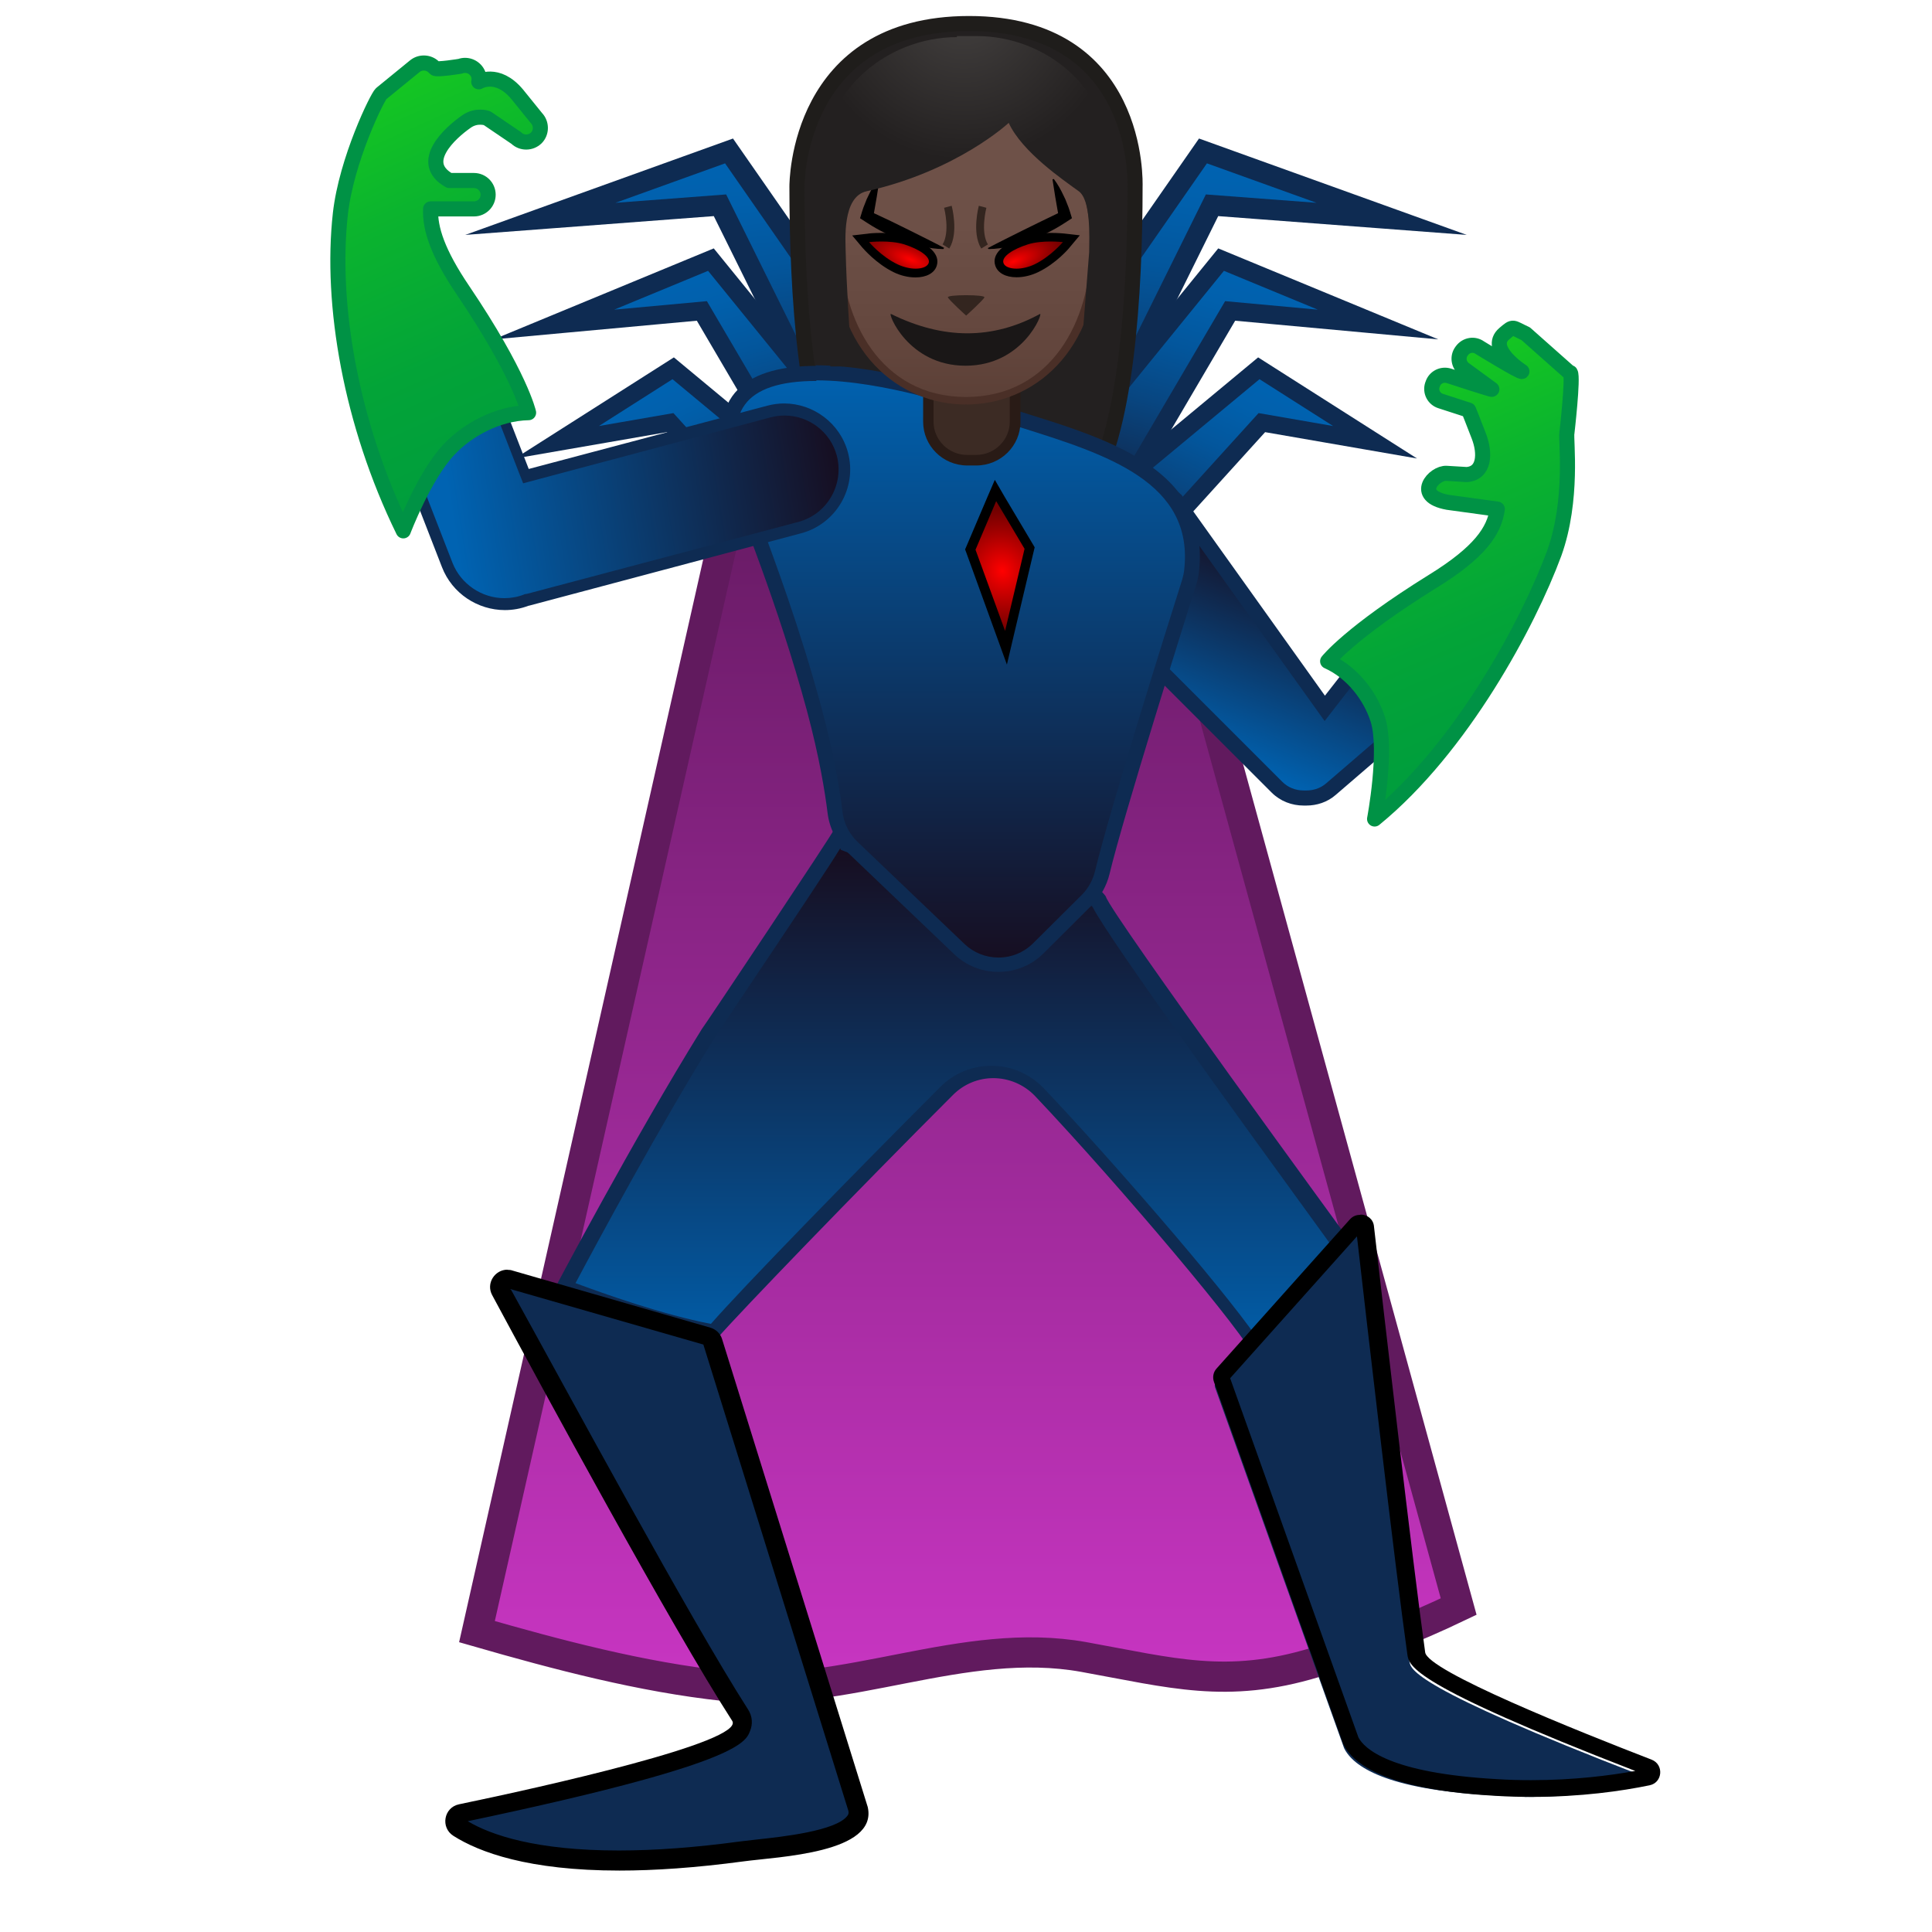
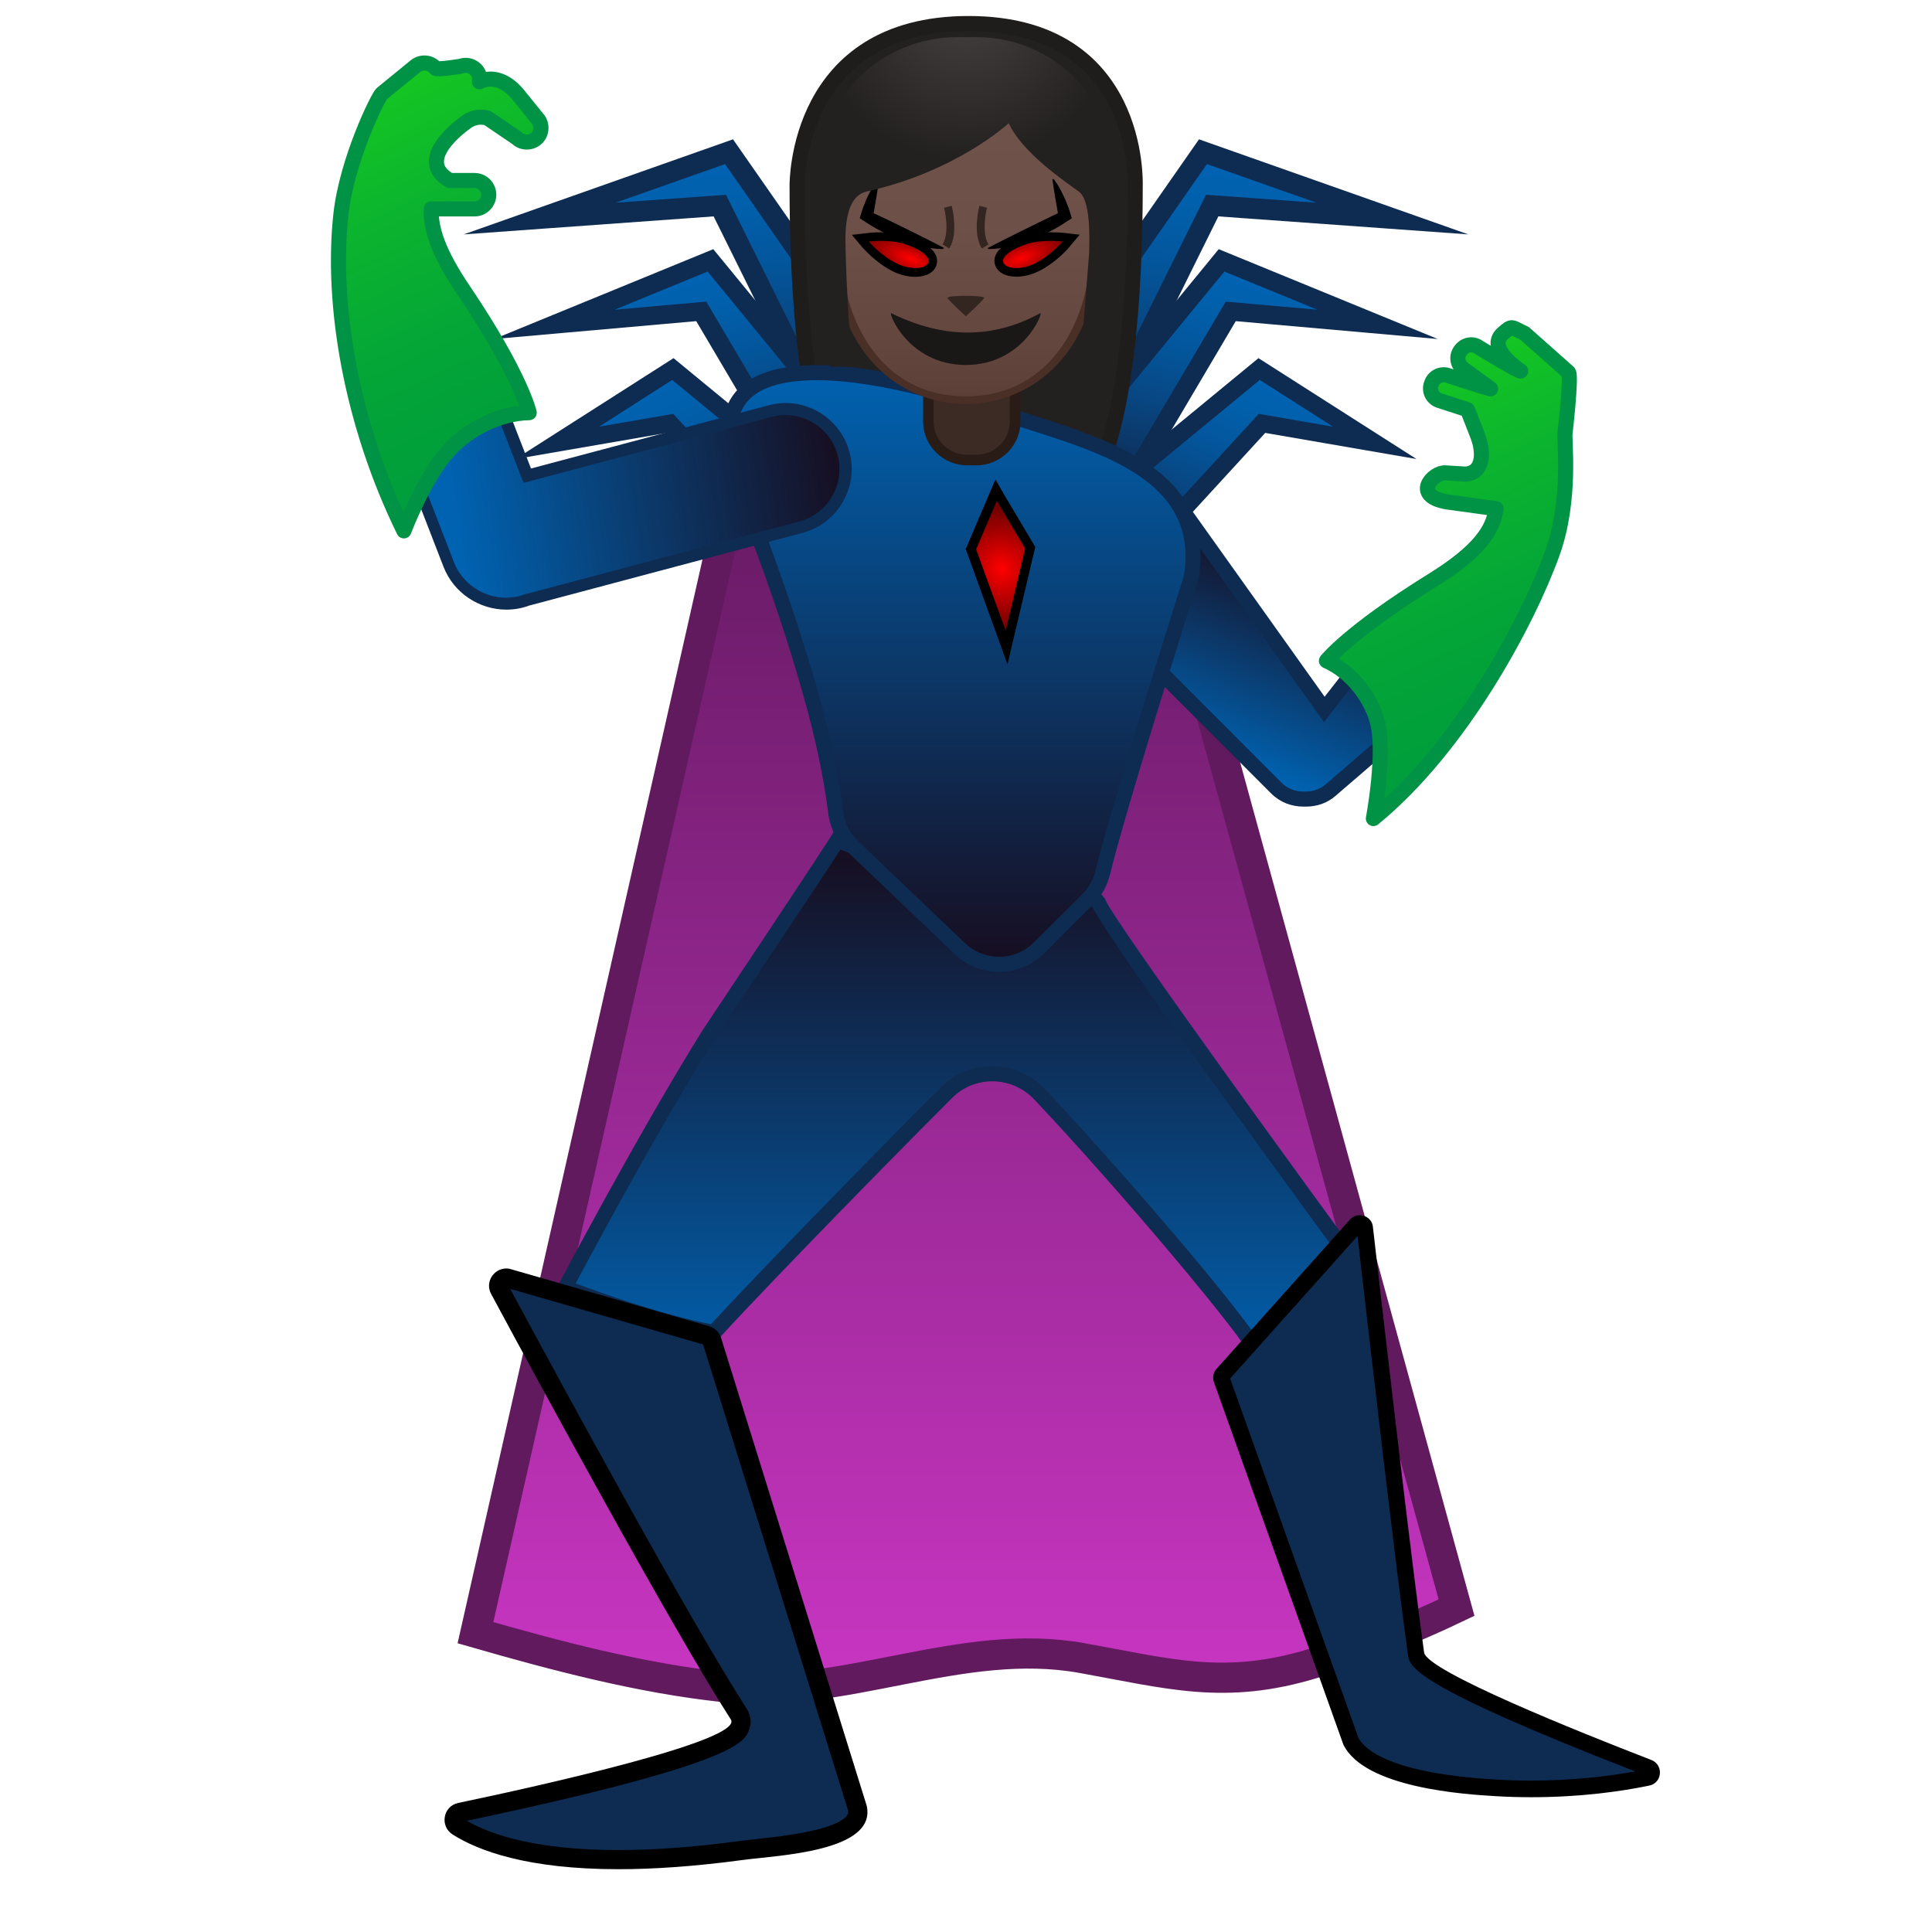
<svg xmlns="http://www.w3.org/2000/svg" xmlns:xlink="http://www.w3.org/1999/xlink" enable-background="new 0 0 128 128" viewBox="0 0 128 128">
-   <linearGradient id="a" gradientUnits="userSpaceOnUse" x1="64" x2="64" y1="34.3" y2="111">
+   <linearGradient id="a" gradientUnits="userSpaceOnUse" x1="64" x2="64" y1="34.33" y2="110.86">
    <stop offset="0" stop-color="#691b66" />
    <stop offset="1" stop-color="#c735c1" />
  </linearGradient>
  <linearGradient id="b">
    <stop offset=".003" stop-color="#0063b2" />
    <stop offset=".136" stop-color="#0160ac" />
    <stop offset=".311" stop-color="#03569c" />
    <stop offset=".508" stop-color="#084681" />
    <stop offset=".722" stop-color="#0e305b" />
    <stop offset=".948" stop-color="#15142b" />
    <stop offset="1" stop-color="#170d1f" />
  </linearGradient>
-   <linearGradient id="c" gradientTransform="matrix(1.07 -.128 .129 1.08 -16.3 -1.39)" gradientUnits="userSpaceOnUse" x1="58.6" x2="58.6" xlink:href="#b" y1="17.7" y2="39.9" />
-   <linearGradient id="d" gradientTransform="matrix(.992 -.279 .29 1.03 -24 6.94)" gradientUnits="userSpaceOnUse" x1="62.8" x2="62.8" xlink:href="#b" y1="27.3" y2="46.2" />
-   <linearGradient id="e" gradientTransform="matrix(.909 -.417 .417 .909 -28.4 25.5)" gradientUnits="userSpaceOnUse" x1="66.8" x2="66.8" xlink:href="#b" y1="29.6" y2="47.7" />
-   <linearGradient id="f" gradientTransform="matrix(-1.07 -.128 -.129 1.08 225 -1.39)" gradientUnits="userSpaceOnUse" x1="133" x2="133" xlink:href="#b" y1="26.6" y2="48.8" />
-   <linearGradient id="g" gradientTransform="matrix(-.992 -.279 -.29 1.03 233 6.94)" gradientUnits="userSpaceOnUse" x1="138" x2="138" xlink:href="#b" y1="47.7" y2="66.6" />
-   <linearGradient id="h" gradientTransform="matrix(-.909 -.417 -.417 .909 237 25.5)" gradientUnits="userSpaceOnUse" x1="140" x2="140" xlink:href="#b" y1="63.3" y2="81.4" />
+   <linearGradient id="c" gradientTransform="matrix(1.0651 -.1281 .1293 1.0755 -16.28 -1.39)" gradientUnits="userSpaceOnUse" x1="58.57" x2="58.57" xlink:href="#b" y1="17.7" y2="39.9" />
+   <linearGradient id="d" gradientTransform="matrix(.9919 -.2786 .2895 1.0307 -24.04 6.94)" gradientUnits="userSpaceOnUse" x1="62.77" x2="62.77" xlink:href="#b" y1="27.32" y2="46.18" />
+   <linearGradient id="e" gradientTransform="matrix(.909 -.4169 .4169 .909 -28.43 25.46)" gradientUnits="userSpaceOnUse" x1="66.79" x2="66.79" xlink:href="#b" y1="29.59" y2="47.66" />
+   <linearGradient id="f" gradientTransform="matrix(-1.0651 -.1281 -.1293 1.0755 225.13 -1.39)" gradientUnits="userSpaceOnUse" x1="133.39" x2="133.39" xlink:href="#b" y1="26.61" y2="48.81" />
+   <linearGradient id="g" gradientTransform="matrix(-.9919 -.2786 -.2895 1.0307 232.88 6.94)" gradientUnits="userSpaceOnUse" x1="138.32" x2="138.32" xlink:href="#b" y1="47.74" y2="66.6" />
+   <linearGradient id="h" gradientTransform="matrix(-.909 -.4169 -.4169 .909 237.28 25.46)" gradientUnits="userSpaceOnUse" x1="140.28" x2="140.28" xlink:href="#b" y1="63.3" y2="81.36" />
  <linearGradient id="i">
    <stop offset=".003" stop-color="#0063b2" />
    <stop offset="1" stop-color="#170d1f" />
  </linearGradient>
-   <linearGradient id="j" gradientUnits="userSpaceOnUse" x1="78.8" x2="84.3" xlink:href="#i" y1="49.6" y2="36.3" />
-   <linearGradient id="k" gradientUnits="userSpaceOnUse" x1="63.2" x2="63.2" y1="56" y2="91.6">
+   <linearGradient id="j" gradientUnits="userSpaceOnUse" x1="78.82" x2="84.27" xlink:href="#i" y1="49.59" y2="36.31" />
+   <linearGradient id="k" gradientUnits="userSpaceOnUse" x1="63.18" x2="63.18" y1="56.03" y2="91.61">
    <stop offset="0" stop-color="#170d1f" />
    <stop offset=".997" stop-color="#0063b2" />
  </linearGradient>
-   <linearGradient id="l" gradientUnits="userSpaceOnUse" x1="63.7" x2="63.7" xlink:href="#i" y1="24" y2="64.2" />
-   <linearGradient id="m" gradientUnits="userSpaceOnUse" x1="64" x2="64" y1="26.3" y2="4.95">
+   <linearGradient id="l" gradientUnits="userSpaceOnUse" x1="63.68" x2="63.68" xlink:href="#i" y1="23.98" y2="64.17" />
+   <linearGradient id="m" gradientUnits="userSpaceOnUse" x1="63.99" x2="63.99" y1="26.33" y2="4.95">
    <stop offset="0" stop-color="#5c4037" />
    <stop offset=".158" stop-color="#63463d" />
-     <stop offset=".534" stop-color="#6d5047" />
+     <stop offset=".533" stop-color="#6d5047" />
    <stop offset="1" stop-color="#70534a" />
  </linearGradient>
  <linearGradient id="n">
    <stop offset=".003" stop-color="#f00" />
    <stop offset=".072" stop-color="#f50000" />
    <stop offset=".712" stop-color="#980000" />
    <stop offset="1" stop-color="#730000" />
  </linearGradient>
-   <radialGradient id="o" cx="60.5" cy="17.1" gradientTransform="matrix(.926 .377 -.15 .368 6.87 -11.9)" gradientUnits="userSpaceOnUse" r="3.38" xlink:href="#n" />
-   <radialGradient id="p" cx="129" cy="17.4" gradientTransform="matrix(-.926 .377 .15 .368 184 -37.7)" gradientUnits="userSpaceOnUse" r="3.38" xlink:href="#n" />
-   <radialGradient id="q" cx="59.7" cy="34.3" gradientTransform="matrix(.965 -.0175 .0701 1.04 6.39 3.19)" gradientUnits="userSpaceOnUse" r="3.84" xlink:href="#n" />
-   <linearGradient id="r" gradientUnits="userSpaceOnUse" x1="29.5" x2="55.5" xlink:href="#i" y1="31.9" y2="27.8" />
+   <radialGradient id="o" cx="60.47" cy="17.09" gradientTransform="matrix(.9263 .3768 -.1497 .368 6.87 -11.94)" gradientUnits="userSpaceOnUse" r="3.38" xlink:href="#n" />
+   <radialGradient id="p" cx="128.53" cy="17.39" gradientTransform="matrix(-.9263 .3768 .1497 .368 184.11 -37.71)" gradientUnits="userSpaceOnUse" r="3.38" xlink:href="#n" />
+   <radialGradient id="q" cx="59.68" cy="34.33" gradientTransform="matrix(.9649 -.0175 .0701 1.0351 6.39 3.19)" gradientUnits="userSpaceOnUse" r="3.84" xlink:href="#n" />
+   <linearGradient id="r" gradientUnits="userSpaceOnUse" x1="29.49" x2="55.54" xlink:href="#i" y1="31.87" y2="27.85" />
  <linearGradient id="s">
    <stop offset="0" stop-color="#17cb1f" />
    <stop offset=".356" stop-color="#0bb42e" />
    <stop offset=".719" stop-color="#03a438" />
    <stop offset=".997" stop-color="#009e3c" />
  </linearGradient>
-   <linearGradient id="t" gradientUnits="userSpaceOnUse" x1="23.4" x2="35" xlink:href="#s" y1="4.27" y2="30" />
-   <linearGradient id="u" gradientUnits="userSpaceOnUse" x1="90.5" x2="101" xlink:href="#s" y1="24.1" y2="48.2" />
-   <radialGradient id="v" cx="241" cy="-23.6" gradientTransform="matrix(.796 .0001 -.0001 .796 -128 19.1)" gradientUnits="userSpaceOnUse" r="12.9">
+   <linearGradient id="t" gradientUnits="userSpaceOnUse" x1="23.42" x2="35.03" xlink:href="#s" y1="4.27" y2="30.01" />
+   <linearGradient id="u" gradientUnits="userSpaceOnUse" x1="90.52" x2="101.4" xlink:href="#s" y1="24.08" y2="48.21" />
+   <radialGradient id="v" cx="240.81" cy="-23.6" gradientTransform="matrix(.796 .0001 -.0001 .796 -127.66 19.1)" gradientUnits="userSpaceOnUse" r="12.95">
    <stop offset="0" stop-color="#444140" />
    <stop offset="1" stop-color="#232020" />
  </radialGradient>
  <g stroke-miterlimit="10">
-     <path d="m48.8 31.8-17.2 76.3c5.32 1.53 10.9 3.01 16.4 3.6 8.01.87 15.8-3.36 23.8-1.92 5.83 1.05 9.46 2.13 15.3.37 3.26-.98 6.47-2.24 9.54-3.71l-20.5-74.7h-27.2z" fill="url(#a)" stroke="#611a5e" stroke-width="2" />
+     <path d="m48.75 31.83-17.25 76.34c5.32 1.53 10.92 3.01 16.42 3.6 8.01.87 15.75-3.36 23.76-1.92 5.83 1.05 9.46 2.13 15.28.37 3.26-.98 6.47-2.24 9.54-3.71l-20.5-74.68z" fill="url(#a)" stroke="#611a5e" stroke-width="2" />
    <g stroke="#0e2b52">
-       <path d="m35.8 14.5 12.5-4.5 16 23-6.7.6-9.9-20z" fill="url(#c)" stroke-width="1.37" />
-       <path d="m36.7 21.5 10.4-4.3 14.3 17.6-5.8 1.3-9.1-15.5z" fill="url(#d)" stroke-width="1.23" />
-       <path d="m36.9 29.3 7.7-4.9 15.9 13.2-5.4 2.2-10.7-11.8z" fill="url(#e)" stroke-width="1.17" />
-       <path d="m92.2 14.5-12.5-4.5-16 23 6.7.6 9.9-20z" fill="url(#f)" stroke-width="1.37" />
-       <path d="m91.3 21.5-10.4-4.3-14.3 17.6 5.8 1.3 9.1-15.5z" fill="url(#g)" stroke-width="1.23" />
-       <path d="m91.1 29.3-7.7-4.9-15.9 13.2 5.4 2.2 10.7-11.8z" fill="url(#h)" stroke-width="1.17" />
+       <path d="m35.75 14.48 12.55-4.43 16.01 22.96-6.75.54-9.87-19.93z" fill="url(#c)" stroke-width="1.37" />
+       <path d="m36.73 21.49 10.34-4.24 14.37 17.52-5.82 1.37-9.16-15.51z" fill="url(#d)" stroke-width="1.23" />
+       <path d="m36.92 29.34 7.66-4.89 15.93 13.11-5.37 2.21-10.75-11.72z" fill="url(#e)" stroke-width="1.17" />
+       <path d="m92.25 14.48-12.55-4.43-16.01 22.96 6.75.54 9.87-19.93z" fill="url(#f)" stroke-width="1.37" />
+       <path d="m91.27 21.49-10.34-4.24-14.37 17.52 5.82 1.37 9.16-15.51z" fill="url(#g)" stroke-width="1.23" />
+       <path d="m91.08 29.34-7.66-4.89-15.93 13.11 5.37 2.21 10.75-11.72z" fill="url(#h)" stroke-width="1.17" />
    </g>
-     <path d="m64.2 1.56c-11.4 0-11.4 10.6-11.4 10.8 0 6.86.52 16.5 3.27 20.4 1.09 1.51 3.19 1.59 3.19 1.59l4.74-.01 4.74.01s2.1-.08 3.19-1.59c2.74-3.81 3.27-13.5 3.27-20.4 0-.17.41-10.8-11-10.8z" fill="#232020" stroke="#1f1d1b" />
+     <path d="m64.17 1.56c-11.45 0-11.36 10.59-11.36 10.76 0 6.86.52 16.54 3.27 20.35 1.09 1.51 3.19 1.59 3.19 1.59l4.74-.01 4.74.01s2.1-.08 3.19-1.59c2.74-3.81 3.27-13.5 3.27-20.35 0-.17.41-10.76-11.04-10.76z" fill="#232020" stroke="#1f1d1b" />
  </g>
-   <path d="m86.3 53c-.67 0-1.3-.25-1.76-.72l-14.1-14.1c-.97-.97-.97-2.56 0-3.54l1.95-1.94c.31-.31.99-.49 1.87-.49 1.44 0 3.04.47 3.64 1.07l9.84 13.8 3.19-4.09c.38-.32.96-.53 1.56-.53.73 0 1.42.32 1.9.87l.22.25c.43.5.64 1.15.59 1.82s-.35 1.27-.86 1.71l-6.19 5.33c-.45.38-1.01.59-1.63.59h-.18z" fill="url(#j)" />
-   <path d="m74.3 32.6c1.36 0 2.74.45 3.24.88l9.44 13.2.78 1.09.82-1.06 2.71-3.48c.35-.27.78-.42 1.23-.42.59 0 1.14.25 1.52.69l.22.25c.72.84.63 2.1-.21 2.82l-6.19 5.33c-.45.39-.96.47-1.31.47h-.18c-.54 0-1.04-.2-1.41-.57l-14.1-14.1c-.78-.78-.78-2.05 0-2.83l1.94-1.94c.17-.17.71-.34 1.52-.34m0-1c-.94 0-1.78.19-2.23.64l-1.94 1.94c-1.17 1.17-1.17 3.08 0 4.24l14.1 14.1c.58.58 1.35.86 2.12.86h.18c.69 0 1.39-.22 1.95-.71l6.19-5.33c1.25-1.08 1.39-2.98.32-4.23l-.22-.25c-.59-.69-1.43-1.04-2.28-1.04-.69 0-1.39.24-1.95.72l-2.78 3.56-9.5-13.3c-.73-.72-2.49-1.21-4-1.21z" fill="#0e2b52" />
-   <path d="m83.2 89.4c-1.68-2.64-9.48-11.8-14.3-16.9-.82-.86-1.93-1.34-3.12-1.34-1.14 0-2.22.45-3.02 1.25-6.19 6.2-13.5 13.8-15.4 15.9-3.62-.65-8.31-2.38-9.86-2.97 1.12-2.11 5.6-10.5 9.47-16.7.03-.05.45-.68 1.08-1.63 5.25-7.88 6.92-10.4 7.46-11.3.99.35 3.94 1.48 8.28 3.93.76.43 1.54.65 2.31.65 2.25 0 3.81-1.83 4.5-2.82.22.24.54.58 1 1.06.47.5 1.12 1.17 1.23 1.32.88 1.9 12.2 17.5 16.1 22.8-.7 1.08-3.34 4.98-5.71 6.75z" fill="url(#k)" />
-   <path d="m55.7 56.3c1.23.46 3.97 1.58 7.83 3.76.84.47 1.7.71 2.55.71 2.12 0 3.68-1.46 4.54-2.55.17.18.37.39.6.63.45.47 1.07 1.12 1.18 1.27-.01-.01-.1-.14-.14-.33.22 1.04 8.74 12.8 16 22.8-.84 1.26-2.99 4.33-5 6.02-2.36-3.43-10.1-12.3-14.1-16.5-.92-.96-2.15-1.5-3.48-1.5-1.28 0-2.48.5-3.38 1.4-6 6.01-13.1 13.3-15.2 15.7-3.19-.61-7.12-2.01-8.97-2.7 1.44-2.71 5.58-10.4 9.18-16.2.04-.07.45-.68 1.07-1.61 4.65-6.93 6.52-9.75 7.29-11m-.43-1.21c-.04.2-8.65 13.1-8.75 13.2-4.5 7.25-9.75 17.2-9.75 17.2s6.25 2.5 10.8 3.25c1.53-1.75 9.16-9.66 15.6-16.1.74-.74 1.7-1.11 2.67-1.11 1 0 2.01.4 2.76 1.18 5.55 5.86 14.2 16.1 14.5 17.3 2.97-1.89 6.5-7.5 6.5-7.5s-16-21.9-16.3-23c-.04-.18-2.69-2.8-2.73-3 0 0-1.69 3.18-4.44 3.18-.63 0-1.32-.17-2.06-.58-5.5-3.1-8.75-4.1-8.75-4.1z" fill="#0e2b52" />
-   <path d="m66.2 63.9c-.97 0-1.89-.37-2.59-1.04l-7.1-6.78c-.63-.6-1.03-1.4-1.13-2.26-.17-1.42-.55-3.75-1.38-6.86-1.4-5.21-3.1-9.75-4.22-12.8-.41-1.1-.73-1.96-.91-2.52-.75-2.32-.7-4.08.13-5.22.85-1.17 2.58-1.77 5.12-1.77 4.58 0 10.2 1.97 10.2 1.99 1.08.41 2.26.78 3.51 1.17 5.56 1.75 11.9 3.73 11.1 10-.02.21-.08.44-.15.69-.8 2.51-4.81 15.3-5.76 19.2-.17.7-.52 1.33-1.01 1.82-.83.82-2.06 2.05-3.21 3.2-.72.71-1.66 1.1-2.66 1.1z" fill="url(#l)" />
-   <path d="m54.1 25.2c4.49 0 10 1.94 10 1.95 1.1.42 2.29.79 3.55 1.18 5.64 1.77 11.5 3.61 10.8 9.48-.02.18-.07.38-.13.6-.8 2.52-4.82 15.3-5.77 19.3-.15.61-.45 1.15-.88 1.58-.83.82-2.07 2.05-3.22 3.2-.61.61-1.43.95-2.3.95-.84 0-1.64-.32-2.25-.9l-7.1-6.78c-.54-.52-.89-1.21-.98-1.96-.17-1.43-.55-3.79-1.4-6.93-1.41-5.23-3.11-9.79-4.23-12.8-.41-1.09-.73-1.95-.9-2.49-.7-2.16-.68-3.77.06-4.77.75-1.04 2.34-1.57 4.72-1.57m0-1c-4.21 0-7.67 1.6-5.73 7.64.66 2.06 3.2 8.1 5.12 15.2.83 3.1 1.2 5.41 1.37 6.79.12.98.57 1.88 1.28 2.56l7.1 6.78c.82.79 1.88 1.18 2.94 1.18 1.09 0 2.17-.41 3-1.24 1.15-1.15 2.39-2.38 3.21-3.2.57-.56.96-1.27 1.15-2.05.95-3.96 5-16.8 5.75-19.2.08-.25.14-.52.17-.78.95-8.14-8.9-9.42-15-11.7 0 0-5.67-2.02-10.4-2.02z" fill="#0e2b52" />
-   <path d="m64.1 30.5c-1.42 0-2.58-1.14-2.58-2.55v-3.19h5.75v3.19c0 1.41-1.16 2.55-2.58 2.55z" fill="#3c2b24" />
-   <path d="m66.9 25.1v2.84c0 1.21-1 2.2-2.23 2.2h-.59c-1.23 0-2.23-.99-2.23-2.2v-2.84zm.7-.7h-6.44v3.54c0 1.6 1.31 2.9 2.93 2.9h.59c1.62 0 2.93-1.3 2.93-2.9v-3.54z" fill="#291b16" />
-   <path d="m64 26.5c-4.1 0-8.51-3.18-8.51-10.2 0-5.58 3.25-11.6 8.51-11.6s8.51 6.03 8.51 11.6c-.01 6.97-4.42 10.2-8.51 10.2z" fill="url(#m)" />
-   <path d="m64 5c5.1 0 8.26 5.9 8.26 11.4 0 4.77-2.58 9.9-8.26 9.9-5.67 0-8.26-5.13-8.26-9.9 0-5.46 3.16-11.4 8.26-11.4m0-.5c-4.55 0-8.76 4.86-8.76 11.9 0 6.96 4.34 10.4 8.76 10.4s8.76-3.44 8.76-10.4c-.01-7-4.22-11.9-8.76-11.9z" fill="#4a2f27" />
-   <path d="m62.8 19.7c.08.19 1.21 1.21 1.21 1.21s1.13-1.02 1.21-1.21c.07-.19-2.5-.19-2.42 0z" fill="#33251f" />
-   <path d="m68.9 20.8c-3.13 1.71-6.4 1.71-9.87 0-.24-.12 1.1 3.43 4.94 3.43s5.17-3.56 4.93-3.43z" fill="#1a1717" />
-   <path d="m62.5 16.5c-.24 0-.48-.02-.71-.05l-.34-.05-.33-.07c-.22-.04-.43-.11-.65-.17s-.42-.13-.63-.2c-.82-.31-1.61-.69-2.35-1.17l-.51-.33.13-.43c.06-.19.12-.37.2-.55l.11-.28.13-.27c.08-.18.18-.36.28-.54s.22-.35.35-.53l.09.02c-.06.38-.12.77-.18 1.15l-.2 1.15-.04-.08 1.17.55 1.18.58 1.18.59c.39.19.78.4 1.17.6z" />
-   <path d="m60.6 18c-.42 0-.89-.11-1.3-.31-1.13-.54-1.95-1.51-1.99-1.55l-.34-.41.52-.06s.36-.04.85-.04c.63 0 1.17.07 1.6.21s1.46.52 1.75 1.09c.08.17.1.34.05.5-.11.35-.54.57-1.14.57z" fill="url(#o)" />
-   <path d="m58.4 16c.46 0 1.03.04 1.51.19.97.31 1.75.81 1.62 1.23-.08.24-.42.38-.87.38-.35 0-.77-.09-1.18-.28-1.1-.52-1.9-1.48-1.9-1.48s.35-.04.82-.04m0-.57c-.5 0-.87.04-.89.05l-1.05.12.68.81c.04.04.9 1.06 2.08 1.63.45.22.96.34 1.43.34.73 0 1.26-.29 1.41-.77.24-.75-.48-1.46-1.98-1.95-.45-.16-1.02-.23-1.68-.23z" />
-   <path d="m65.5 16.5c.24 0 .48-.02.71-.05l.34-.05.33-.07c.22-.04.43-.11.65-.17s.42-.13.63-.2c.82-.31 1.61-.69 2.35-1.17l.51-.33-.13-.43c-.06-.19-.12-.37-.2-.55l-.11-.28-.13-.27c-.08-.18-.18-.36-.28-.54s-.22-.35-.35-.53l-.09.02c.06.38.12.77.18 1.15l.2 1.15.04-.08-1.18.57-1.18.58-1.18.59c-.39.19-.78.4-1.17.6z" />
-   <path d="m67.3 18c-.6 0-1.03-.21-1.14-.57-.05-.16-.03-.33.05-.5.29-.57 1.32-.96 1.75-1.09.43-.14.96-.21 1.6-.21.49 0 .85.04.85.04l.52.06-.34.4c-.04.04-.86 1.01-1.99 1.55-.41.2-.88.32-1.3.32z" fill="url(#p)" />
-   <path d="m69.6 16c.47 0 .82.04.82.04s-.81.96-1.89 1.48c-.41.19-.83.28-1.18.28-.45 0-.8-.14-.87-.38-.14-.42.64-.92 1.62-1.23.47-.15 1.04-.19 1.5-.19m0-.57c-.66 0-1.23.07-1.68.22-1.5.48-2.23 1.2-1.98 1.95.16.48.68.77 1.41.77.47 0 .97-.12 1.43-.34 1.19-.57 2.05-1.58 2.08-1.63l.68-.81-1.05-.12c-.02 0-.39-.04-.89-.04z" />
+   <path d="m86.34 52.95c-.67 0-1.3-.25-1.76-.72l-14.14-14.14c-.97-.97-.97-2.56 0-3.54l1.95-1.94c.31-.31.99-.49 1.87-.49 1.44 0 3.04.47 3.64 1.07l9.84 13.81 3.19-4.09c.38-.32.96-.53 1.56-.53.73 0 1.42.32 1.9.87l.22.25c.43.5.64 1.15.59 1.82s-.35 1.27-.86 1.71l-6.19 5.33c-.45.38-1.01.59-1.63.59z" fill="url(#j)" />
+   <path d="m74.26 32.62c1.36 0 2.74.45 3.24.88l9.44 13.25.78 1.09.82-1.06 2.71-3.48c.35-.27.78-.42 1.23-.42.59 0 1.14.25 1.52.69l.22.25c.72.84.63 2.1-.21 2.82l-6.19 5.33c-.45.39-.96.47-1.31.47h-.03-.03-.12c-.54 0-1.04-.2-1.41-.57l-14.12-14.14c-.78-.78-.78-2.05 0-2.83l1.94-1.94c.17-.17.71-.34 1.52-.34m0-1c-.94 0-1.78.19-2.23.64l-1.94 1.94c-1.17 1.17-1.17 3.08 0 4.24l14.14 14.14c.58.58 1.35.86 2.12.86h.17.01c.69 0 1.39-.22 1.95-.71l6.19-5.33c1.25-1.08 1.39-2.98.32-4.23l-.22-.25c-.59-.69-1.43-1.04-2.28-1.04-.69 0-1.39.24-1.95.72l-2.78 3.56-9.5-13.33c-.73-.72-2.49-1.21-4-1.21z" fill="#0e2b52" />
+   <path d="m83.17 89.36c-1.68-2.64-9.48-11.79-14.32-16.87-.82-.86-1.93-1.34-3.12-1.34-1.14 0-2.22.45-3.02 1.25-6.19 6.2-13.52 13.79-15.4 15.89-3.62-.65-8.31-2.38-9.86-2.97 1.12-2.11 5.6-10.49 9.47-16.72.03-.05.45-.68 1.08-1.63 5.25-7.88 6.92-10.42 7.46-11.28.99.35 3.94 1.48 8.28 3.93.76.43 1.54.65 2.31.65 2.25 0 3.81-1.83 4.5-2.82.22.24.54.58 1 1.06.47.5 1.12 1.17 1.23 1.32.88 1.9 12.22 17.48 16.1 22.78-.7 1.08-3.34 4.98-5.71 6.75z" fill="url(#k)" />
+   <path d="m55.68 56.29c1.23.46 3.97 1.58 7.83 3.76.84.47 1.7.71 2.55.71 2.12 0 3.68-1.46 4.54-2.55.17.18.37.39.6.63.45.47 1.07 1.12 1.18 1.27-.01-.01-.1-.14-.14-.33.22 1.04 8.74 12.85 16.03 22.82-.84 1.26-2.99 4.33-5 6.02-2.36-3.43-10.13-12.34-14.07-16.49-.92-.96-2.15-1.5-3.48-1.5-1.28 0-2.48.5-3.38 1.4-6 6.01-13.08 13.34-15.23 15.7-3.19-.61-7.12-2.01-8.97-2.7 1.44-2.71 5.58-10.38 9.18-16.18.04-.07.45-.68 1.07-1.61 4.65-6.93 6.52-9.75 7.29-10.95m-.43-1.21c-.04.2-8.65 13.1-8.75 13.25-4.5 7.25-9.75 17.25-9.75 17.25s6.25 2.5 10.75 3.25c1.53-1.75 9.16-9.66 15.57-16.08.74-.74 1.7-1.11 2.67-1.11 1 0 2.01.4 2.76 1.18 5.55 5.86 14.17 16.09 14.5 17.26 2.97-1.89 6.5-7.5 6.5-7.5s-16.04-21.93-16.27-23c-.04-.18-2.69-2.8-2.73-3 0 0-1.69 3.18-4.44 3.18-.63 0-1.32-.17-2.06-.58-5.5-3.1-8.75-4.1-8.75-4.1z" fill="#0e2b52" />
+   <path d="m66.19 63.89c-.97 0-1.89-.37-2.59-1.04l-7.1-6.78c-.63-.6-1.03-1.4-1.13-2.26-.17-1.42-.55-3.75-1.38-6.86-1.4-5.21-3.1-9.75-4.22-12.76-.41-1.1-.73-1.96-.91-2.52-.75-2.32-.7-4.08.13-5.22.85-1.17 2.58-1.77 5.12-1.77 4.58 0 10.17 1.97 10.23 1.99 1.08.41 2.26.78 3.51 1.17 5.56 1.75 11.87 3.73 11.13 10.02-.02.21-.08.44-.15.69-.8 2.51-4.81 15.26-5.76 19.22-.17.7-.52 1.33-1.01 1.82-.83.82-2.06 2.05-3.21 3.2-.72.71-1.66 1.1-2.66 1.1z" fill="url(#l)" />
+   <path d="m54.11 25.19c4.49 0 10.01 1.94 10.04 1.95 1.1.42 2.29.79 3.55 1.18 5.64 1.77 11.48 3.61 10.79 9.48-.02.18-.07.38-.13.6-.8 2.52-4.82 15.28-5.77 19.26-.15.61-.45 1.15-.88 1.58-.83.82-2.07 2.05-3.22 3.2-.61.61-1.43.95-2.3.95-.84 0-1.64-.32-2.25-.9l-7.1-6.78c-.54-.52-.89-1.21-.98-1.96-.17-1.43-.55-3.79-1.4-6.93-1.41-5.23-3.11-9.79-4.23-12.8-.41-1.09-.73-1.95-.9-2.49-.7-2.16-.68-3.77.06-4.77.75-1.04 2.34-1.57 4.72-1.57m0-1c-4.21 0-7.67 1.6-5.73 7.64.66 2.06 3.2 8.1 5.12 15.25.83 3.1 1.2 5.41 1.37 6.79.12.98.57 1.88 1.28 2.56l7.1 6.78c.82.79 1.88 1.18 2.94 1.18 1.09 0 2.17-.41 3-1.24 1.15-1.15 2.39-2.38 3.21-3.2.57-.56.96-1.27 1.15-2.05.95-3.96 5-16.83 5.75-19.19.08-.25.14-.52.17-.78.95-8.14-8.9-9.42-14.97-11.72 0 0-5.67-2.02-10.39-2.02z" fill="#0e2b52" />
+   <path d="m64.08 30.48c-1.42 0-2.58-1.14-2.58-2.55v-3.19h5.75v3.19c0 1.41-1.16 2.55-2.58 2.55z" fill="#3c2b24" />
+   <path d="m66.9 25.09v2.84c0 1.21-1 2.2-2.23 2.2h-.59c-1.23 0-2.23-.99-2.23-2.2v-2.84zm.7-.7h-6.44v3.54c0 1.6 1.31 2.9 2.93 2.9h.59c1.62 0 2.93-1.3 2.93-2.9v-3.54z" fill="#291b16" />
+   <path d="m63.99 26.51c-4.1 0-8.51-3.18-8.51-10.15 0-5.58 3.25-11.61 8.51-11.61s8.51 6.03 8.51 11.61c-.01 6.97-4.42 10.15-8.51 10.15z" fill="url(#m)" />
+   <path d="m63.99 5c5.1 0 8.26 5.9 8.26 11.36 0 4.77-2.58 9.9-8.26 9.9-5.67 0-8.26-5.13-8.26-9.9 0-5.46 3.16-11.36 8.26-11.36m0-.5c-4.55 0-8.76 4.86-8.76 11.86 0 6.96 4.34 10.4 8.76 10.4s8.76-3.44 8.76-10.4c-.01-7-4.22-11.86-8.76-11.86z" fill="#4a2f27" />
+   <path d="m62.78 19.74c.08.19 1.21 1.21 1.21 1.21s1.13-1.02 1.21-1.21c.07-.19-2.5-.19-2.42 0z" fill="#33251f" />
+   <path d="m68.92 20.75c-3.13 1.71-6.4 1.71-9.87 0-.24-.12 1.1 3.43 4.94 3.43s5.17-3.56 4.93-3.43z" fill="#1a1717" />
+   <path d="m62.48 16.5c-.24 0-.48-.02-.71-.05l-.34-.05-.33-.07c-.22-.04-.43-.11-.65-.17s-.42-.13-.63-.2c-.82-.31-1.61-.69-2.35-1.17l-.51-.33.13-.43c.06-.19.12-.37.2-.55l.11-.28.13-.27c.08-.18.18-.36.28-.54s.22-.35.35-.53l.09.02c-.06.38-.12.77-.18 1.15l-.2 1.15-.04-.08 1.17.55 1.18.58 1.18.59c.39.19.78.4 1.17.6z" />
+   <path d="m60.63 18.05c-.42 0-.89-.11-1.3-.31-1.13-.54-1.95-1.51-1.99-1.55l-.34-.41.52-.06s.36-.04.85-.04c.63 0 1.17.07 1.6.21s1.46.52 1.75 1.09c.08.17.1.34.05.5-.11.35-.54.57-1.14.57z" fill="url(#o)" />
+   <path d="m58.38 15.96c.46 0 1.03.04 1.51.19.97.31 1.75.81 1.62 1.23-.08.24-.42.38-.87.38-.35 0-.77-.09-1.18-.28-1.1-.52-1.9-1.48-1.9-1.48s.35-.04.82-.04m0-.57c-.5 0-.87.04-.89.05l-1.05.12.68.81c.04.04.9 1.06 2.08 1.63.45.22.96.34 1.43.34.73 0 1.26-.29 1.41-.77.24-.75-.48-1.46-1.98-1.95-.45-.16-1.02-.23-1.68-.23z" />
+   <path d="m65.49 16.5c.24 0 .48-.02.71-.05l.34-.05.33-.07c.22-.04.43-.11.65-.17s.42-.13.63-.2c.82-.31 1.61-.69 2.35-1.17l.51-.33-.13-.43c-.06-.19-.12-.37-.2-.55l-.11-.28-.13-.27c-.08-.18-.18-.36-.28-.54s-.22-.35-.35-.53l-.09.02c.06.38.12.77.18 1.15l.2 1.15.04-.08-1.18.57-1.18.58-1.18.59c-.39.19-.78.4-1.17.6z" />
+   <path d="m67.34 18.05c-.6 0-1.03-.21-1.14-.57-.05-.16-.03-.33.05-.5.29-.57 1.32-.96 1.75-1.09.43-.14.96-.21 1.6-.21.49 0 .85.04.85.04l.52.06-.34.4c-.04.04-.86 1.01-1.99 1.55-.41.2-.88.32-1.3.32z" fill="url(#p)" />
+   <path d="m69.59 15.96c.47 0 .82.04.82.04s-.81.96-1.89 1.48c-.41.19-.83.28-1.18.28-.45 0-.8-.14-.87-.38-.14-.42.64-.92 1.62-1.23.47-.15 1.04-.19 1.5-.19m0-.57c-.66 0-1.23.07-1.68.22-1.5.48-2.23 1.2-1.98 1.95.16.48.68.77 1.41.77.47 0 .97-.12 1.43-.34 1.19-.57 2.05-1.58 2.08-1.63l.68-.81-1.05-.12c-.02 0-.39-.04-.89-.04z" />
  <path d="m62.8 13.7s.45 1.69-.13 2.63" fill="none" stroke="#33251f" stroke-miterlimit="10" stroke-width=".52" />
-   <path d="m65.1 13.7s-.45 1.69.13 2.63" fill="none" stroke="#33251f" stroke-miterlimit="10" stroke-width=".52" />
-   <path d="m64.3 36.4 1.7-3.9 2.3 3.8-1.6 6.6z" fill="url(#q)" />
-   <path d="m66 33.2 1.88 3.16-1.29 5.44-1.96-5.38zm-.09-1.41-.5 1.16-1.37 3.22-.1.23.09.24 1.95 5.38.73 2.01.49-2.08 1.29-5.44.06-.25-.13-.22-1.88-3.16z" />
-   <path d="m33.6 40c-1.67 0-3.2-1.04-3.8-2.59l-4.12-10.6c-.4-1.03.11-2.2 1.15-2.6l2.74-1.06c.23-.09.47-.14.72-.14.83 0 1.58.52 1.88 1.28l2.82 7.26 16.1-4.28c.33-.09.67-.13 1.02-.13 1.81 0 3.39 1.22 3.85 2.96.56 2.12-.7 4.3-2.82 4.87l-18 4.79c-.56.18-1.04.27-1.53.27z" fill="url(#r)" />
-   <path d="m30.2 23.4c.67 0 1.28.41 1.51 1.03l2.69 6.93.26.66 16.4-4.37c.3-.08.61-.12.91-.12 1.63 0 3.06 1.1 3.47 2.66.24.92.11 1.89-.37 2.72s-1.25 1.42-2.18 1.67l-18 4.77h-.04l-.1.02-.04.02c-.41.16-.85.24-1.29.24-1.51 0-2.89-.94-3.44-2.34l-4.12-10.6c-.32-.83.09-1.77.92-2.09l2.74-1.06c.22-.08.41-.11.61-.11m0-.79c-.29 0-.58.05-.86.16l-2.74 1.06c-1.23.48-1.85 1.88-1.37 3.11l4.12 10.6c.68 1.76 2.38 2.85 4.17 2.85.52 0 1.05-.09 1.57-.29.02 0 .04 0 .06-.01l18-4.79c2.33-.62 3.72-3.03 3.1-5.35-.52-1.95-2.3-3.25-4.23-3.25-.37 0-.74.05-1.12.15l-15.8 4.19-2.69-6.93c-.38-.95-1.29-1.53-2.26-1.53z" fill="#0e2b52" />
-   <path d="m41 123c-5.94 0-9.07-1.2-10.6-2.2-.28-.18-.25-.45-.24-.53.02-.1.09-.34.4-.4 17.7-3.73 18.3-5.13 18.5-5.66.12-.28.09-.58-.07-.84-3.9-6.06-12.4-21.7-15.9-28.1-.12-.22-.05-.41.01-.5.07-.12.23-.25.43-.25.05 0 .1.01.15.02l13.1 3.78c.17.05.29.17.35.34l9.65 31c.06.29.01.56-.17.81-.9 1.26-4.5 1.63-6.43 1.84-.42.04-.8.08-1.1.12-2.96.4-5.7.61-8.14.61.01 0 .01 0 0 0z" fill="#0e2b52" />
-   <path d="m33.8 85.4 12.8 3.68 9.61 30.9c.03.17-.01.24-.06.31-.73 1.02-4.41 1.41-5.99 1.58-.43.05-.81.09-1.12.13-2.94.4-5.65.6-8.05.6-5.47 0-8.46-1.02-10-1.94 17.8-3.75 18.4-5.19 18.7-5.97.2-.48.15-.99-.12-1.42-3.84-5.98-12.1-21.3-15.7-27.8m-.26-1.35c-.82 0-1.43.9-1 1.69 3.27 6.08 11.9 22 15.9 28.2.89 1.39-12.7 4.41-18.1 5.53-1.01.21-1.24 1.54-.37 2.09 1.7 1.08 4.96 2.3 11 2.3 2.31 0 5.03-.18 8.23-.61 2.28-.31 8.91-.54 8.22-3.6l-9.65-31c-.11-.37-.41-.65-.78-.76l-13.1-3.78c-.11-.04-.22-.05-.32-.05z" />
-   <path d="m101 119c-.75 0-1.53-.02-2.33-.07-6.89-.39-9.03-1.91-9.62-3.11l-8.55-23.9c-.04-.12-.02-.25.07-.34l8.83-9.88c.07-.08.15-.12.25-.12.15 0 .32.09.34.3.75 6.56 2.59 22.4 3.39 28.2.07.51.24 1.71 15.4 7.56.21.08.22.27.22.35-.01.08-.04.25-.26.3-1.69.34-4.39.76-7.73.76z" fill="#0e2b52" />
-   <path d="m89.9 81.9c.64 5.6 2.52 21.9 3.34 27.7.11.79.28 1.99 15.1 7.73-1.66.3-4.04.61-6.9.61-.76 0-1.54-.02-2.3-.07-7.08-.4-8.75-2.02-9.14-2.76l-8.5-23.8 8.44-9.44m.15-1.38c-.24 0-.47.09-.66.3l-8.83 9.88c-.22.24-.28.58-.17.89l8.57 24c1.41 2.89 8.08 3.3 10.1 3.42.82.05 1.61.07 2.36.07 3.3 0 5.99-.39 7.83-.77.87-.18.96-1.38.13-1.7-4.86-1.88-14.9-5.89-15-7.12-.83-5.94-2.74-22.5-3.39-28.2-.04-.49-.45-.79-.87-.79z" />
-   <path d="m34.2 9.14c.36.36.96.36 1.33 0 .36-.36.36-.96 0-1.33l-1.27-1.57c-1.32-1.57-2.54-.82-2.54-.82.03-.16.03-.32-.03-.48-.18-.48-.72-.73-1.2-.55 0 0-1.58.26-1.68.13-.32-.4-.92-.46-1.32-.14l-2.23 1.82c-.25.2-2.31 4.39-2.71 7.97-.67 6 .7 13.9 4.17 21 0 0 1.39-3.67 3.04-5.4 1.18-1.26 3.18-2.39 5.26-2.43 0 0-.53-2.46-4.36-8.13-1.65-2.44-2.19-4.07-2.13-5.37h2.87c.52 0 .94-.42.94-.94s-.42-.94-.94-.94h-1.63c-2.12-1.19.04-3.15 1.15-3.92.67-.46 1.35-.21 1.35-.21z" fill="url(#t)" stroke="#009245" stroke-linecap="round" stroke-linejoin="round" stroke-miterlimit="10" />
-   <path d="m104 24.7-2.92-2.59c-.92-.42-.78-.55-1.42 0-1.17 1 1.17 2.5 1.17 2.5-.07.09-2.78-1.57-2.78-1.57-.38-.28-.91-.19-1.19.19l-.03.04c-.28.38-.19.91.19 1.19l1.82 1.33c.11.08-2.85-.89-2.85-.89-.45-.14-.93.1-1.07.55l-.02.05c-.15.45.1.93.55 1.07l1.85.6c0 .01 0 .01.01.02 0 0 .33.82.67 1.71.43 1.12.39 2.46-.81 2.54l-1.33-.08c-.81-.06-2.25 1.5.08 1.92l3.28.45c-.2 1.44-1.16 2.86-4.27 4.78-5.51 3.42-6.97 5.3-6.97 5.3 1.7.76 2.87 2.4 3.33 3.87.64 2.03-.22 6.58-.22 6.58 5.79-4.73 10.2-13 11.9-17.6 1.28-3.55.76-7.55.84-7.96 0 0 .43-3.71.23-4.01z" fill="url(#u)" stroke="#009245" stroke-linecap="round" stroke-linejoin="round" stroke-miterlimit="10" />
-   <path d="m63.4 2.46c-4.55 0-8.79 3.47-8.79 8.02l.4 13.8 1.43-.01c-.17-2.38-.36-5.43-.41-7.55-.01-.78-.25-3.69 1.39-4.05 6.01-1.35 9.41-4.53 9.41-4.53.88 1.93 3.65 3.81 4.64 4.53.81.59.7 3.01.69 4.04l-.59 7.51 1.49-.01.4-13.8c0-4.55-4.19-8.02-8.74-8.02h-1.32z" fill="url(#v)" />
+   <path d="m65.14 13.7s-.45 1.69.13 2.63" fill="none" stroke="#33251f" stroke-miterlimit="10" stroke-width=".52" />
+   <path d="m64.33 36.39 1.67-3.92 2.26 3.82-1.57 6.6z" fill="url(#q)" />
+   <path d="m66.04 33.18 1.88 3.16-1.29 5.44-1.96-5.38zm-.09-1.41-.5 1.16-1.37 3.22-.1.23.09.24 1.95 5.38.73 2.01.49-2.08 1.29-5.44.06-.25-.13-.22-1.88-3.16z" />
+   <path d="m33.55 40c-1.67 0-3.2-1.04-3.8-2.59l-4.12-10.63c-.4-1.03.11-2.2 1.15-2.6l2.74-1.06c.23-.09.47-.14.72-.14.83 0 1.58.52 1.88 1.28l2.82 7.26 16.09-4.28c.33-.09.67-.13 1.02-.13 1.81 0 3.39 1.22 3.85 2.96.56 2.12-.7 4.3-2.82 4.87l-18 4.79c-.56.18-1.04.27-1.53.27z" fill="url(#r)" />
+   <path d="m30.23 23.37c.67 0 1.28.41 1.51 1.03l2.69 6.93.26.66.68-.18 15.75-4.19c.3-.08.61-.12.91-.12 1.63 0 3.06 1.1 3.47 2.66.24.92.11 1.89-.37 2.72s-1.25 1.42-2.18 1.67l-17.96 4.77h-.04l-.1.02-.04.02c-.41.16-.85.24-1.29.24-1.51 0-2.89-.94-3.44-2.34l-4.12-10.63c-.32-.83.09-1.77.92-2.09l2.74-1.06c.22-.08.41-.11.61-.11m0-.79c-.29 0-.58.05-.86.16l-2.74 1.06c-1.23.48-1.85 1.88-1.37 3.11l4.12 10.63c.68 1.76 2.38 2.85 4.17 2.85.52 0 1.05-.09 1.57-.29.02 0 .04 0 .06-.01l18-4.79c2.33-.62 3.72-3.03 3.1-5.35-.52-1.95-2.3-3.25-4.23-3.25-.37 0-.74.05-1.12.15l-15.75 4.19-2.69-6.93c-.38-.95-1.29-1.53-2.26-1.53z" fill="#0e2b52" />
+   <path d="m40.97 123.2c-5.94 0-9.07-1.2-10.64-2.2-.28-.18-.25-.45-.24-.53.02-.1.09-.34.4-.4 17.72-3.73 18.31-5.13 18.53-5.66.12-.28.09-.58-.07-.84-3.9-6.06-12.39-21.7-15.86-28.14-.12-.22-.05-.41.01-.5.07-.12.23-.25.43-.25.05 0 .1.01.15.02l13.13 3.78c.17.05.29.17.35.34l9.65 31c.06.29.01.56-.17.81-.9 1.26-4.5 1.63-6.43 1.84-.42.04-.8.08-1.1.12-2.96.4-5.7.61-8.14.61.01 0 .01 0 0 0z" fill="#0e2b52" />
+   <path d="m33.8 85.39 12.78 3.68 9.61 30.88c.03.17-.01.24-.06.31-.73 1.02-4.41 1.41-5.99 1.58-.43.05-.81.09-1.12.13-2.94.4-5.65.6-8.05.6-5.47 0-8.46-1.02-10.04-1.94 17.75-3.75 18.35-5.19 18.68-5.97.2-.48.15-.99-.12-1.42-3.84-5.98-12.14-21.26-15.69-27.85m-.26-1.35c-.82 0-1.43.9-1 1.69 3.27 6.08 11.94 22.05 15.88 28.19.89 1.39-12.71 4.41-18.06 5.53-1.01.21-1.24 1.54-.37 2.09 1.7 1.08 4.96 2.3 10.98 2.3 2.31 0 5.03-.18 8.23-.61 2.28-.31 8.91-.54 8.22-3.6l-9.65-31c-.11-.37-.41-.65-.78-.76l-13.13-3.78c-.11-.04-.22-.05-.32-.05z" />
+   <path d="m101.45 118.52c-.75 0-1.53-.02-2.33-.07-6.89-.39-9.03-1.91-9.62-3.11l-8.55-23.94c-.04-.12-.02-.25.07-.34l8.83-9.88c.07-.08.15-.12.25-.12.15 0 .32.09.34.3.75 6.56 2.59 22.44 3.39 28.19.07.51.24 1.71 15.39 7.56.21.08.22.27.22.35-.01.08-.04.25-.26.3-1.69.34-4.39.76-7.73.76z" fill="#0e2b52" />
+   <path d="m89.94 81.89c.64 5.6 2.52 21.89 3.34 27.74.11.79.28 1.99 15.06 7.73-1.66.3-4.04.61-6.9.61-.76 0-1.54-.02-2.3-.07-7.08-.4-8.75-2.02-9.14-2.76l-8.5-23.81zm.15-1.38c-.24 0-.47.09-.66.3l-8.83 9.88c-.22.24-.28.58-.17.89l8.57 24c1.41 2.89 8.08 3.3 10.08 3.42.82.05 1.61.07 2.36.07 3.3 0 5.99-.39 7.83-.77.87-.18.96-1.38.13-1.7-4.86-1.88-14.87-5.89-15.05-7.12-.83-5.94-2.74-22.48-3.39-28.18-.04-.49-.45-.79-.87-.79z" />
+   <path d="m34.24 9.14c.36.36.96.36 1.33 0 .36-.36.36-.96 0-1.33l-1.27-1.57c-1.32-1.57-2.54-.82-2.54-.82.03-.16.03-.32-.03-.48-.18-.48-.72-.73-1.2-.55 0 0-1.58.26-1.68.13-.32-.4-.92-.46-1.32-.14l-2.23 1.82c-.25.2-2.31 4.39-2.71 7.97-.67 6 .7 13.92 4.17 21 0 0 1.39-3.67 3.04-5.4 1.18-1.26 3.18-2.39 5.26-2.43 0 0-.53-2.46-4.36-8.13-1.65-2.44-2.19-4.07-2.13-5.37h2.87c.52 0 .94-.42.94-.94s-.42-.94-.94-.94h-1.63c-2.12-1.19.04-3.15 1.15-3.92.67-.46 1.35-.21 1.35-.21z" fill="url(#t)" stroke="#009245" stroke-linecap="round" stroke-linejoin="round" stroke-miterlimit="10" />
+   <path d="m103.92 24.67-2.92-2.59c-.92-.42-.78-.55-1.42 0-1.17 1 1.17 2.5 1.17 2.5-.07.09-2.78-1.57-2.78-1.57-.38-.28-.91-.19-1.19.19l-.03.04c-.28.38-.19.91.19 1.19l1.82 1.33c.11.08-2.85-.89-2.85-.89-.45-.14-.93.1-1.07.55l-.02.05c-.15.45.1.93.55 1.07l1.85.6c0 .01 0 .01.01.02 0 0 .33.82.67 1.71.43 1.12.39 2.46-.81 2.54l-1.33-.08c-.81-.06-2.25 1.5.08 1.92l3.28.45c-.2 1.44-1.16 2.86-4.27 4.78-5.51 3.42-6.97 5.3-6.97 5.3 1.7.76 2.87 2.4 3.33 3.87.64 2.03-.22 6.58-.22 6.58 5.79-4.73 10.22-13.04 11.86-17.59 1.28-3.55.76-7.55.84-7.96 0 0 .43-3.71.23-4.01z" fill="url(#u)" stroke="#009245" stroke-linecap="round" stroke-linejoin="round" stroke-miterlimit="10" />
+   <path d="m63.4 2.46c-4.55 0-8.79 3.47-8.79 8.02l.4 13.82 1.43-.01c-.17-2.38-.37-5.43-.41-7.55-.01-.78-.25-3.69 1.39-4.05 6.01-1.35 9.41-4.53 9.41-4.53.88 1.93 3.65 3.81 4.64 4.53.81.59.7 3.01.69 4.04l-.59 7.51 1.49-.01.4-13.75c0-4.55-4.19-8.02-8.74-8.02z" fill="url(#v)" />
</svg>
